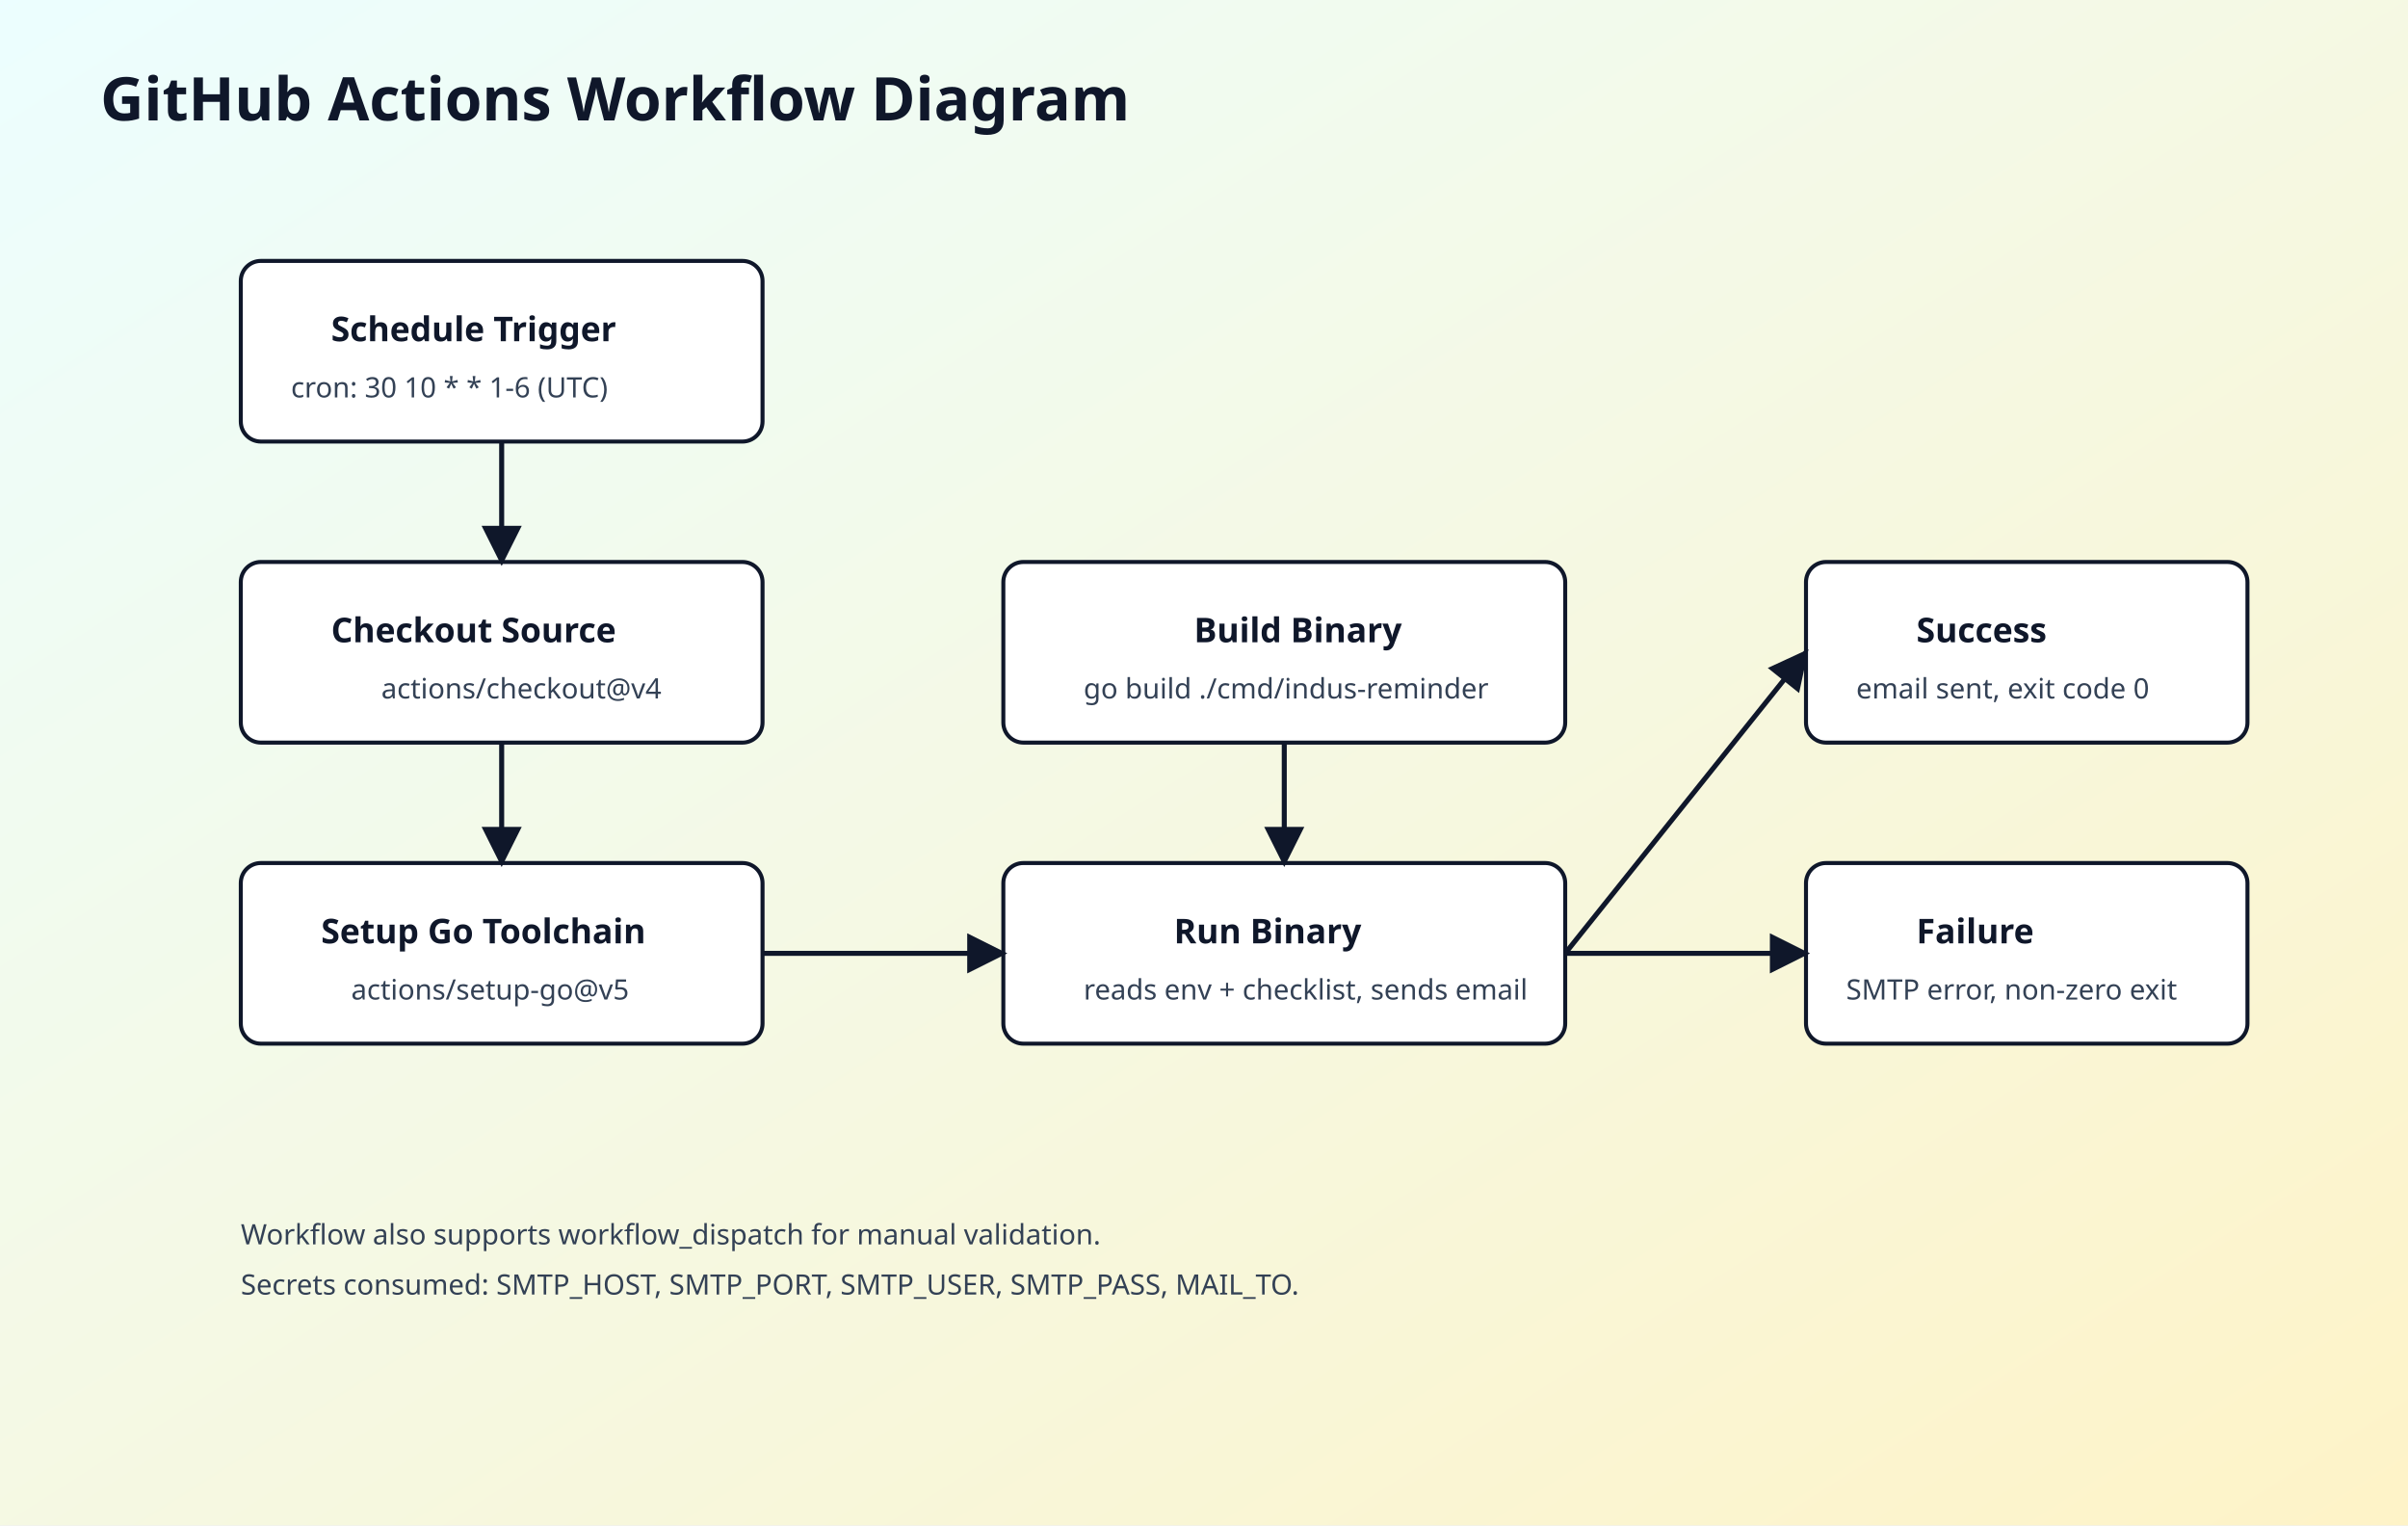
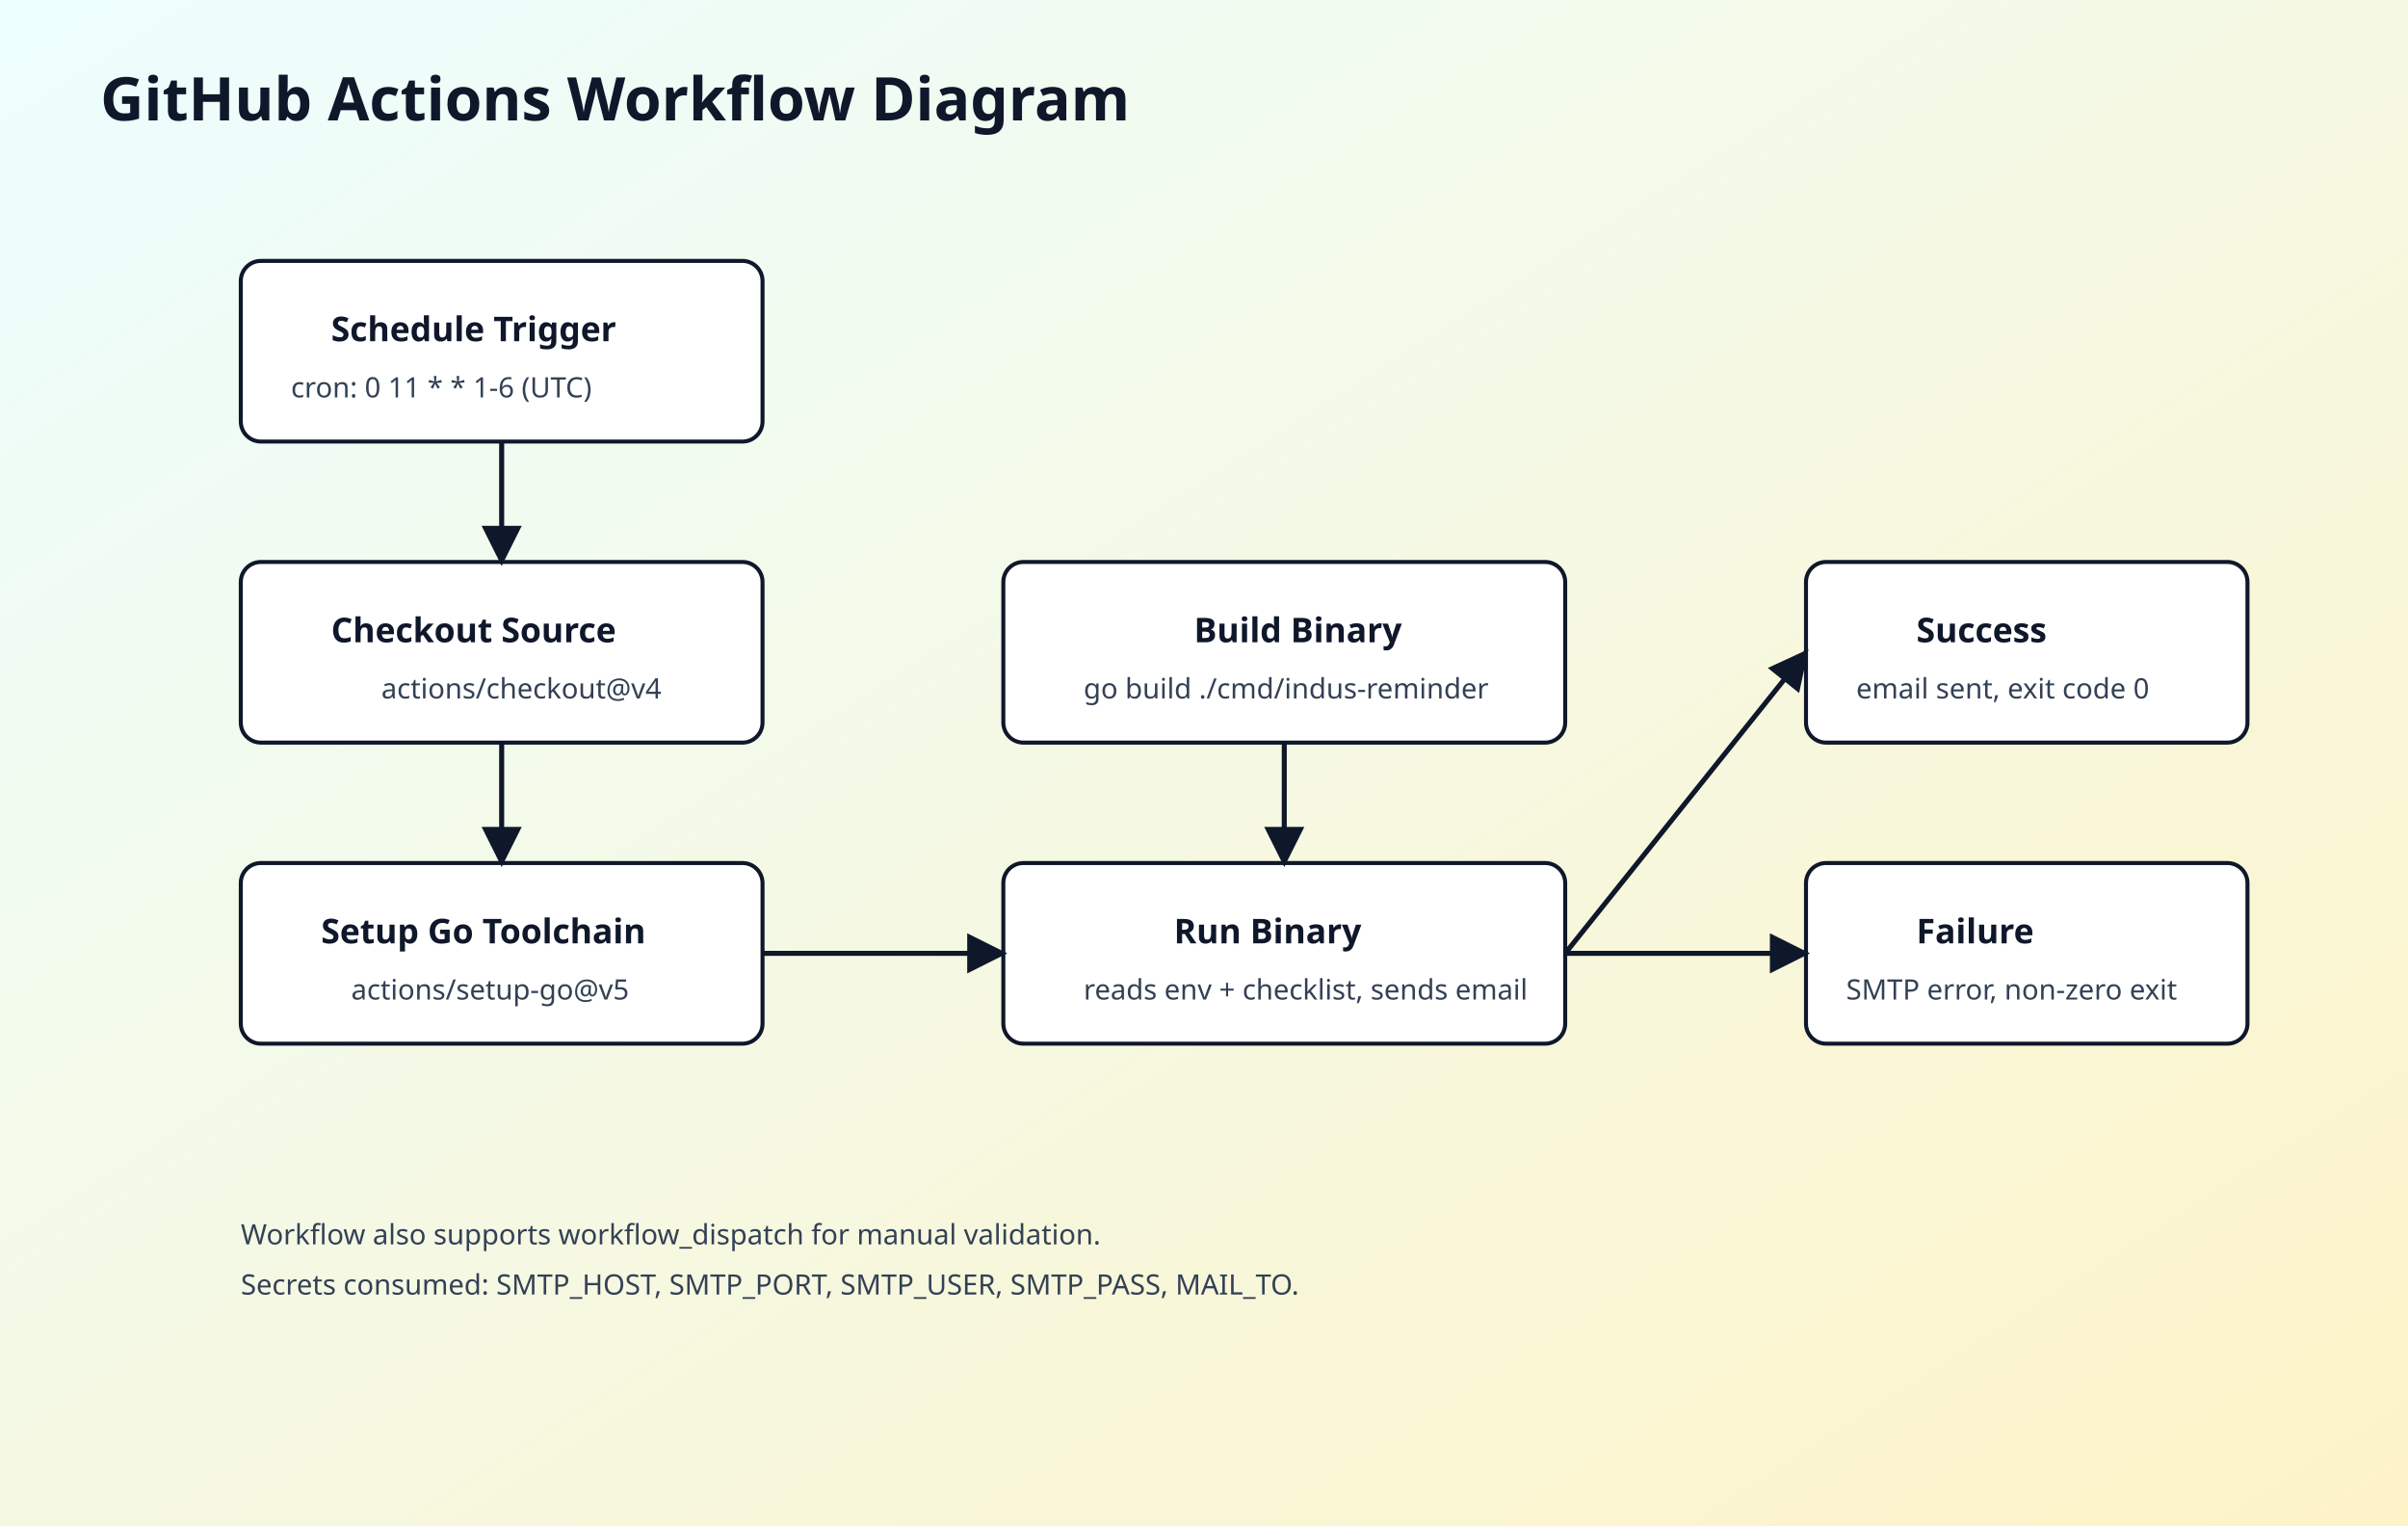
<svg xmlns="http://www.w3.org/2000/svg" width="1200" height="760" viewBox="0 0 1200 760">
  <defs>
    <style>
      .title { font: 700 30px 'Segoe UI', sans-serif; fill: #0f172a; }
      .label { font: 600 17px 'Segoe UI', sans-serif; fill: #0f172a; }
      .small { font: 14px 'Segoe UI', sans-serif; fill: #334155; }
      .step { fill: #ffffff; stroke: #0f172a; stroke-width: 2; rx: 10; }
      .arrow { stroke: #0f172a; stroke-width: 2.5; fill: none; marker-end: url(#arrow); }
    </style>
    <marker id="arrow" viewBox="0 0 10 10" refX="9" refY="5" markerWidth="8" markerHeight="8" orient="auto">
      <path d="M 0 0 L 10 5 L 0 10 z" fill="#0f172a" />
    </marker>
    <linearGradient id="bg" x1="0" y1="0" x2="1" y2="1">
      <stop offset="0%" stop-color="#ecfeff" />
      <stop offset="100%" stop-color="#fef3c7" />
    </linearGradient>
  </defs>
  <rect x="0" y="0" width="1200" height="760" fill="url(#bg)" />
  <text x="50" y="60" class="title">GitHub Actions Workflow Diagram</text>
  <rect x="120" y="130" width="260" height="90" class="step" />
  <text x="165" y="170" class="label">Schedule Trigger</text>
-   <text x="145" y="198" class="small">cron: 30 10 * * 1-6 (UTC)</text>
+   <text x="145" y="198" class="small">cron: 0 11 * * 1-6 (UTC)</text>
  <rect x="120" y="280" width="260" height="90" class="step" />
  <text x="165" y="320" class="label">Checkout Source</text>
  <text x="190" y="348" class="small">actions/checkout@v4</text>
  <rect x="120" y="430" width="260" height="90" class="step" />
  <text x="160" y="470" class="label">Setup Go Toolchain</text>
  <text x="175" y="498" class="small">actions/setup-go@v5</text>
  <rect x="500" y="280" width="280" height="90" class="step" />
  <text x="595" y="320" class="label">Build Binary</text>
  <text x="540" y="348" class="small">go build ./cmd/indus-reminder</text>
  <rect x="500" y="430" width="280" height="90" class="step" />
  <text x="585" y="470" class="label">Run Binary</text>
  <text x="540" y="498" class="small">reads env + checklist, sends email</text>
  <rect x="900" y="280" width="220" height="90" class="step" />
  <text x="955" y="320" class="label">Success</text>
  <text x="925" y="348" class="small">email sent, exit code 0</text>
  <rect x="900" y="430" width="220" height="90" class="step" />
  <text x="955" y="470" class="label">Failure</text>
  <text x="920" y="498" class="small">SMTP error, non-zero exit</text>
  <path class="arrow" d="M 250 220 L 250 280" />
  <path class="arrow" d="M 250 370 L 250 430" />
  <path class="arrow" d="M 380 475 L 500 475" />
  <path class="arrow" d="M 640 370 L 640 430" />
  <path class="arrow" d="M 780 475 L 900 325" />
  <path class="arrow" d="M 780 475 L 900 475" />
  <text x="120" y="620" class="small">Workflow also supports workflow_dispatch for manual validation.</text>
  <text x="120" y="645" class="small">Secrets consumed: SMTP_HOST, SMTP_PORT, SMTP_USER, SMTP_PASS, MAIL_TO.</text>
</svg>
